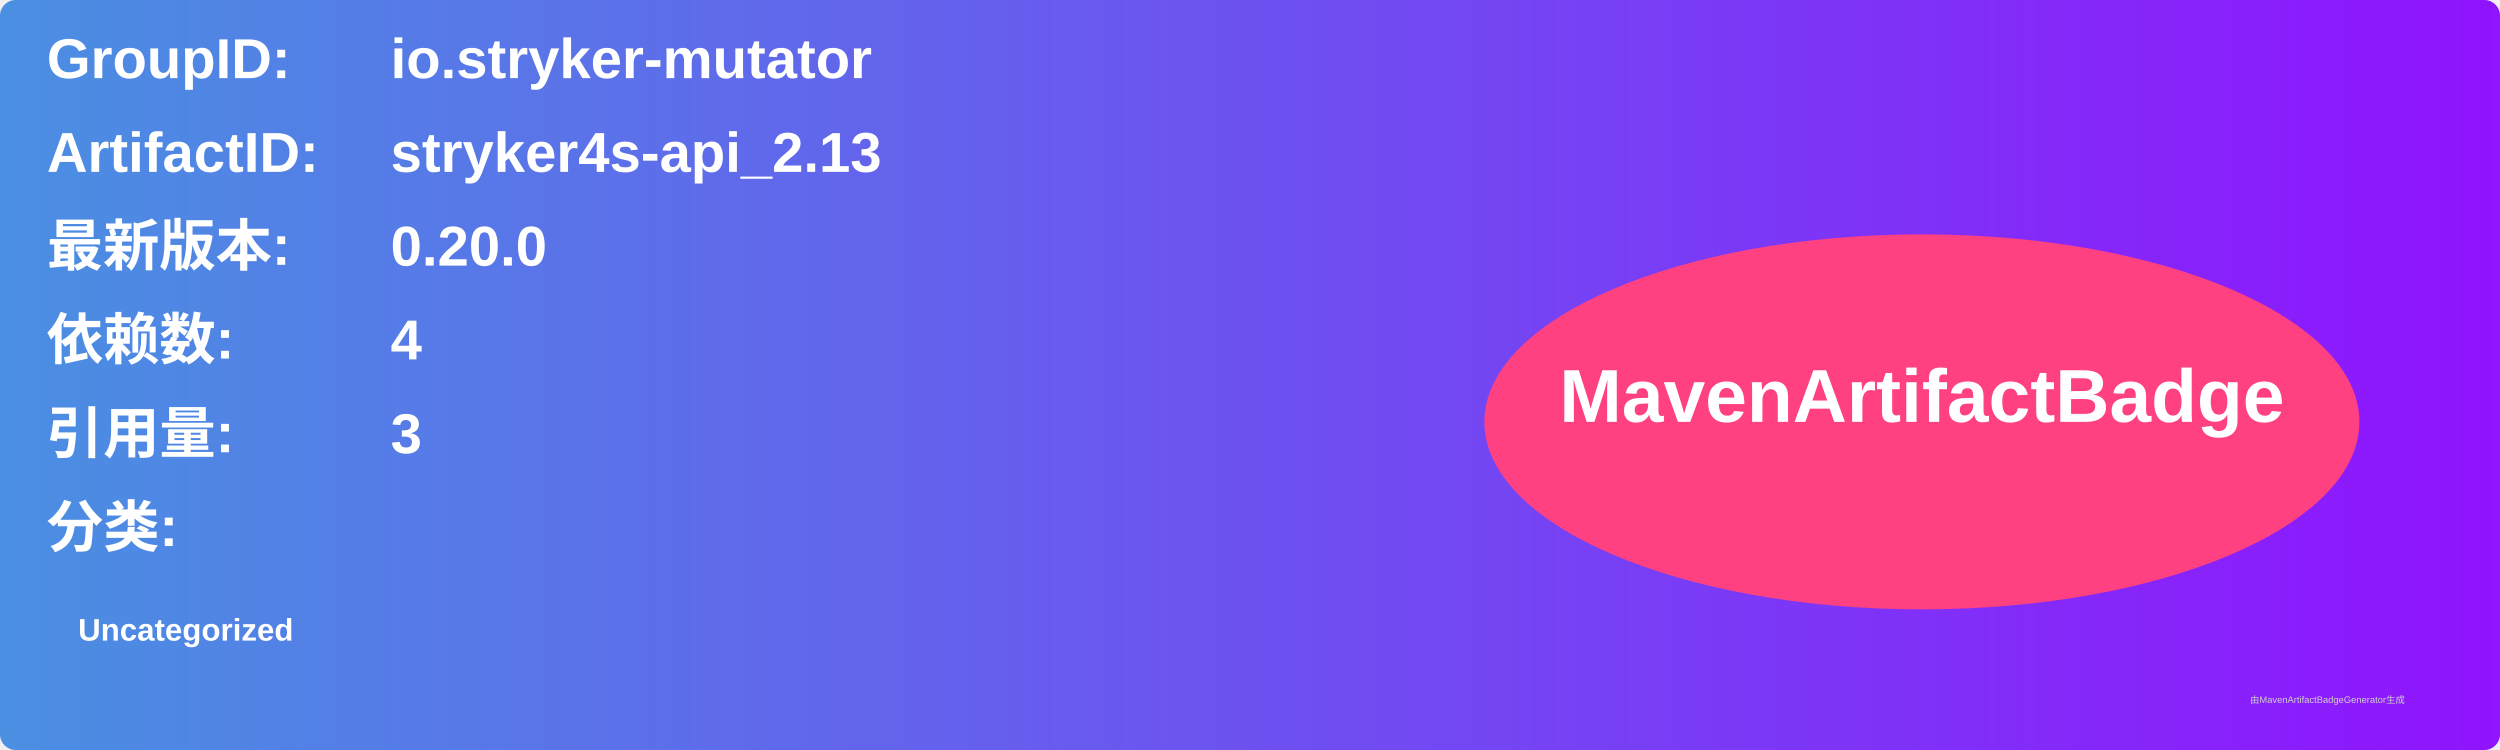
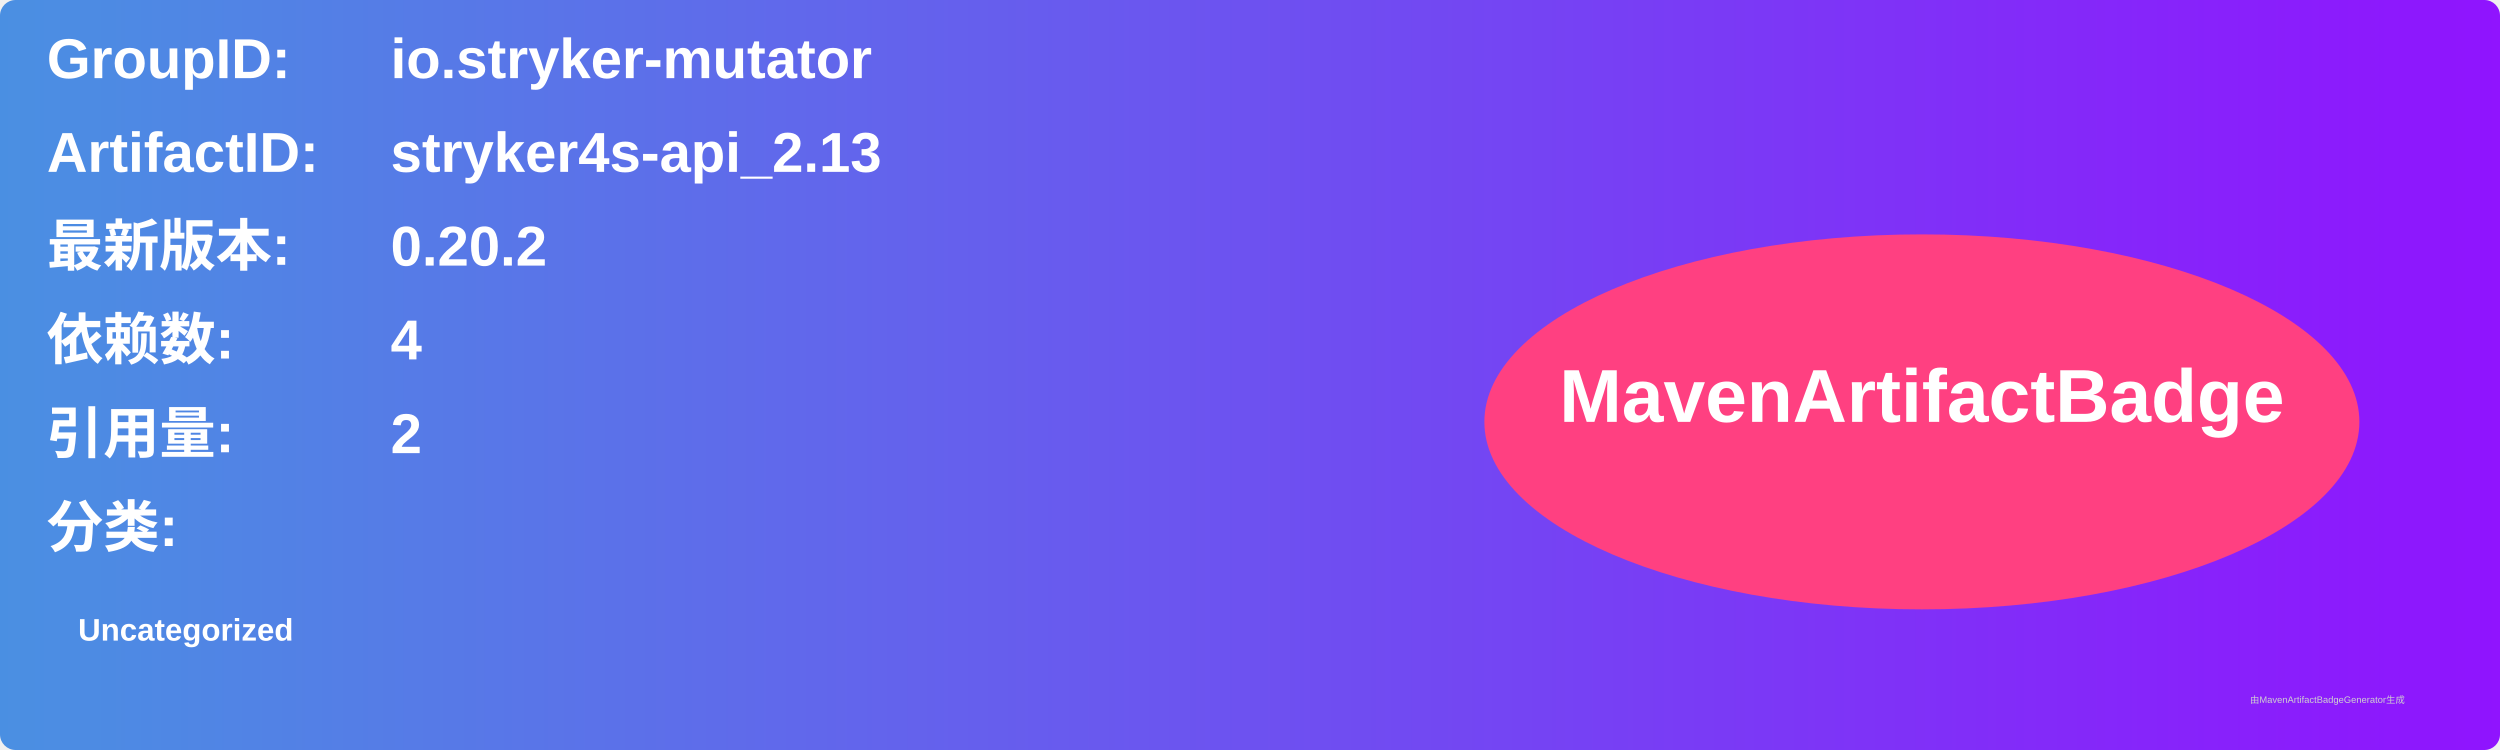
<svg xmlns="http://www.w3.org/2000/svg" width="800" height="240" viewBox="0 0 800 240">
  <linearGradient id="grad" x1="0%" y1="0%" x2="100%" y2="0%">
    <stop offset="0%" stop-color="#4a90e2" />
    <stop offset="100%" stop-color="#9013fe" />
  </linearGradient>
  <rect width="100%" height="100%" rx="5" ry="5" fill="url(#grad)" />
  <g transform="translate(15, 15)">
    <text x="0" y="10" font-family="Arial" font-size="18" fill="white" font-weight="bold" width="260">GroupID:</text>
    <text x="110" y="10" font-family="Arial" font-size="18" fill="white" font-weight="bold" width="460">io.stryker-mutator</text>
    <text x="0" y="40" font-family="Arial" font-size="18" fill="white" font-weight="bold" width="260">ArtifactID:</text>
    <text x="110" y="40" font-family="Arial" font-size="18" fill="white" font-weight="bold" width="460">stryker4s-api_2.13</text>
    <text x="0" y="70" font-family="Arial" font-size="18" fill="white" font-weight="bold">最新版本:</text>
    <text x="110" y="70" font-family="Arial" font-size="18" fill="white" font-weight="bold">
-       <tspan font-weight="bold">0.20.0</tspan>
+       <tspan font-weight="bold">0.20.2</tspan>
    </text>
    <text x="0" y="100" font-family="Arial" font-size="18" fill="white" font-weight="bold">依赖数: </text>
    <text x="110" y="100" font-family="Arial" font-size="18" fill="white">
      <tspan font-weight="bold">4</tspan>
    </text>
    <text x="0" y="130" font-family="Arial" font-size="18" fill="white" font-weight="bold">引用量: </text>
    <text x="110" y="130" font-family="Arial" font-size="18" fill="white">
-       <tspan font-weight="bold">3</tspan>
+       <tspan font-weight="bold">2</tspan>
    </text>
    <text x="0" y="160" font-family="Arial" font-size="18" fill="white" font-weight="bold">分类:</text>
    <text x="10" y="190" font-family="Arial" font-size="10" fill="white">
      <tspan font-weight="bold">Uncategorized</tspan>
    </text>
    <ellipse cx="600" cy="120" rx="140" ry="60" fill="#ff4081" />
    <text x="600" y="120" text-anchor="middle" font-family="Arial" font-size="24" fill="white" font-weight="bold">MavenArtifactBadge</text>
  </g>
  <text x="720" y="225" font-family="Arial" font-size="3" fill="#d0d0d0">由MavenArtifactBadgeGenerator生成</text>
</svg>
